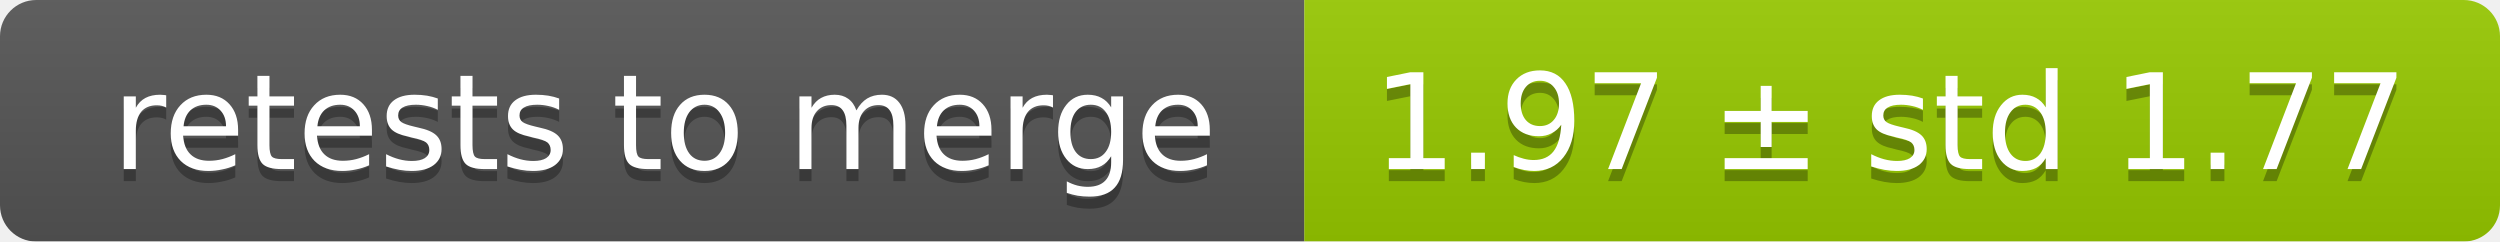
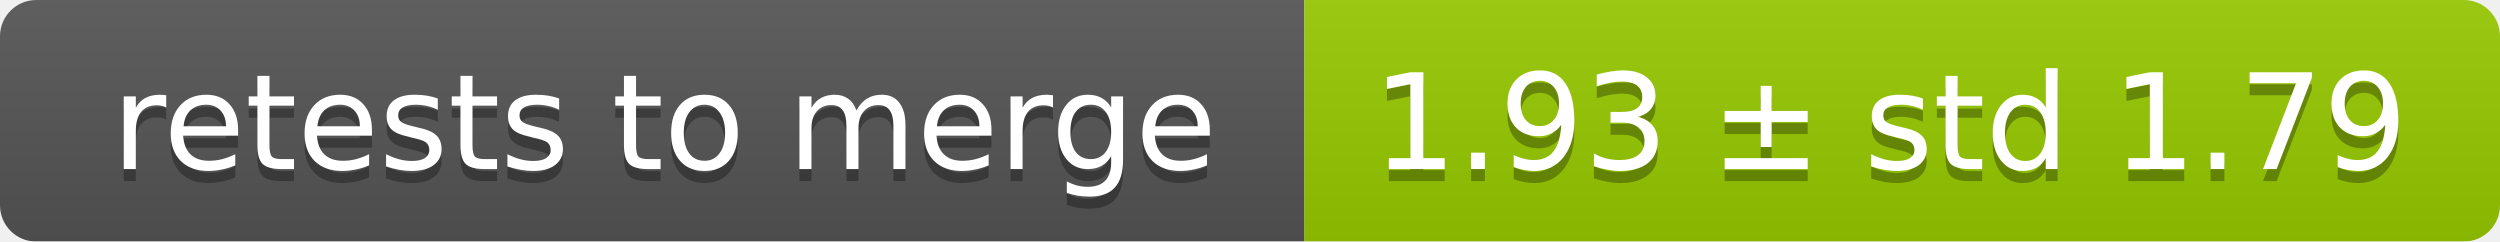
<svg xmlns="http://www.w3.org/2000/svg" width="207" height="20">
  <linearGradient id="smooth" x2="0" y2="100%">
    <stop offset="0" stop-color="#bbb" stop-opacity=".1" />
    <stop offset="1" stop-opacity=".1" />
  </linearGradient>
  <mask id="round">
    <rect width="207" height="20" rx="3" fill="#fff" />
  </mask>
  <g mask="url(#round)">
    <rect width="108" height="20" fill="#555" />
    <rect x="108" width="99" height="20" fill="#97ca00" />
    <rect width="207" height="20" fill="url(#smooth)" />
  </g>
  <g fill="#fff" text-anchor="middle" font-family="DejaVu Sans,Verdana,Geneva,sans-serif" font-size="11">
    <text x="55" y="15" fill="#010101" fill-opacity=".3">retests to merge</text>
    <text x="55" y="14">retests to merge</text>
-     <text x="156.5" y="15" fill="#010101" fill-opacity=".3">1.97 ± std 1.77</text>
-     <text x="156.5" y="14">1.97 ± std 1.77</text>
+     <text x="156.5" y="15" fill="#010101" fill-opacity=".3">1.93 ± std 1.79</text>
+     <text x="156.5" y="14">1.93 ± std 1.79</text>
  </g>
</svg>
